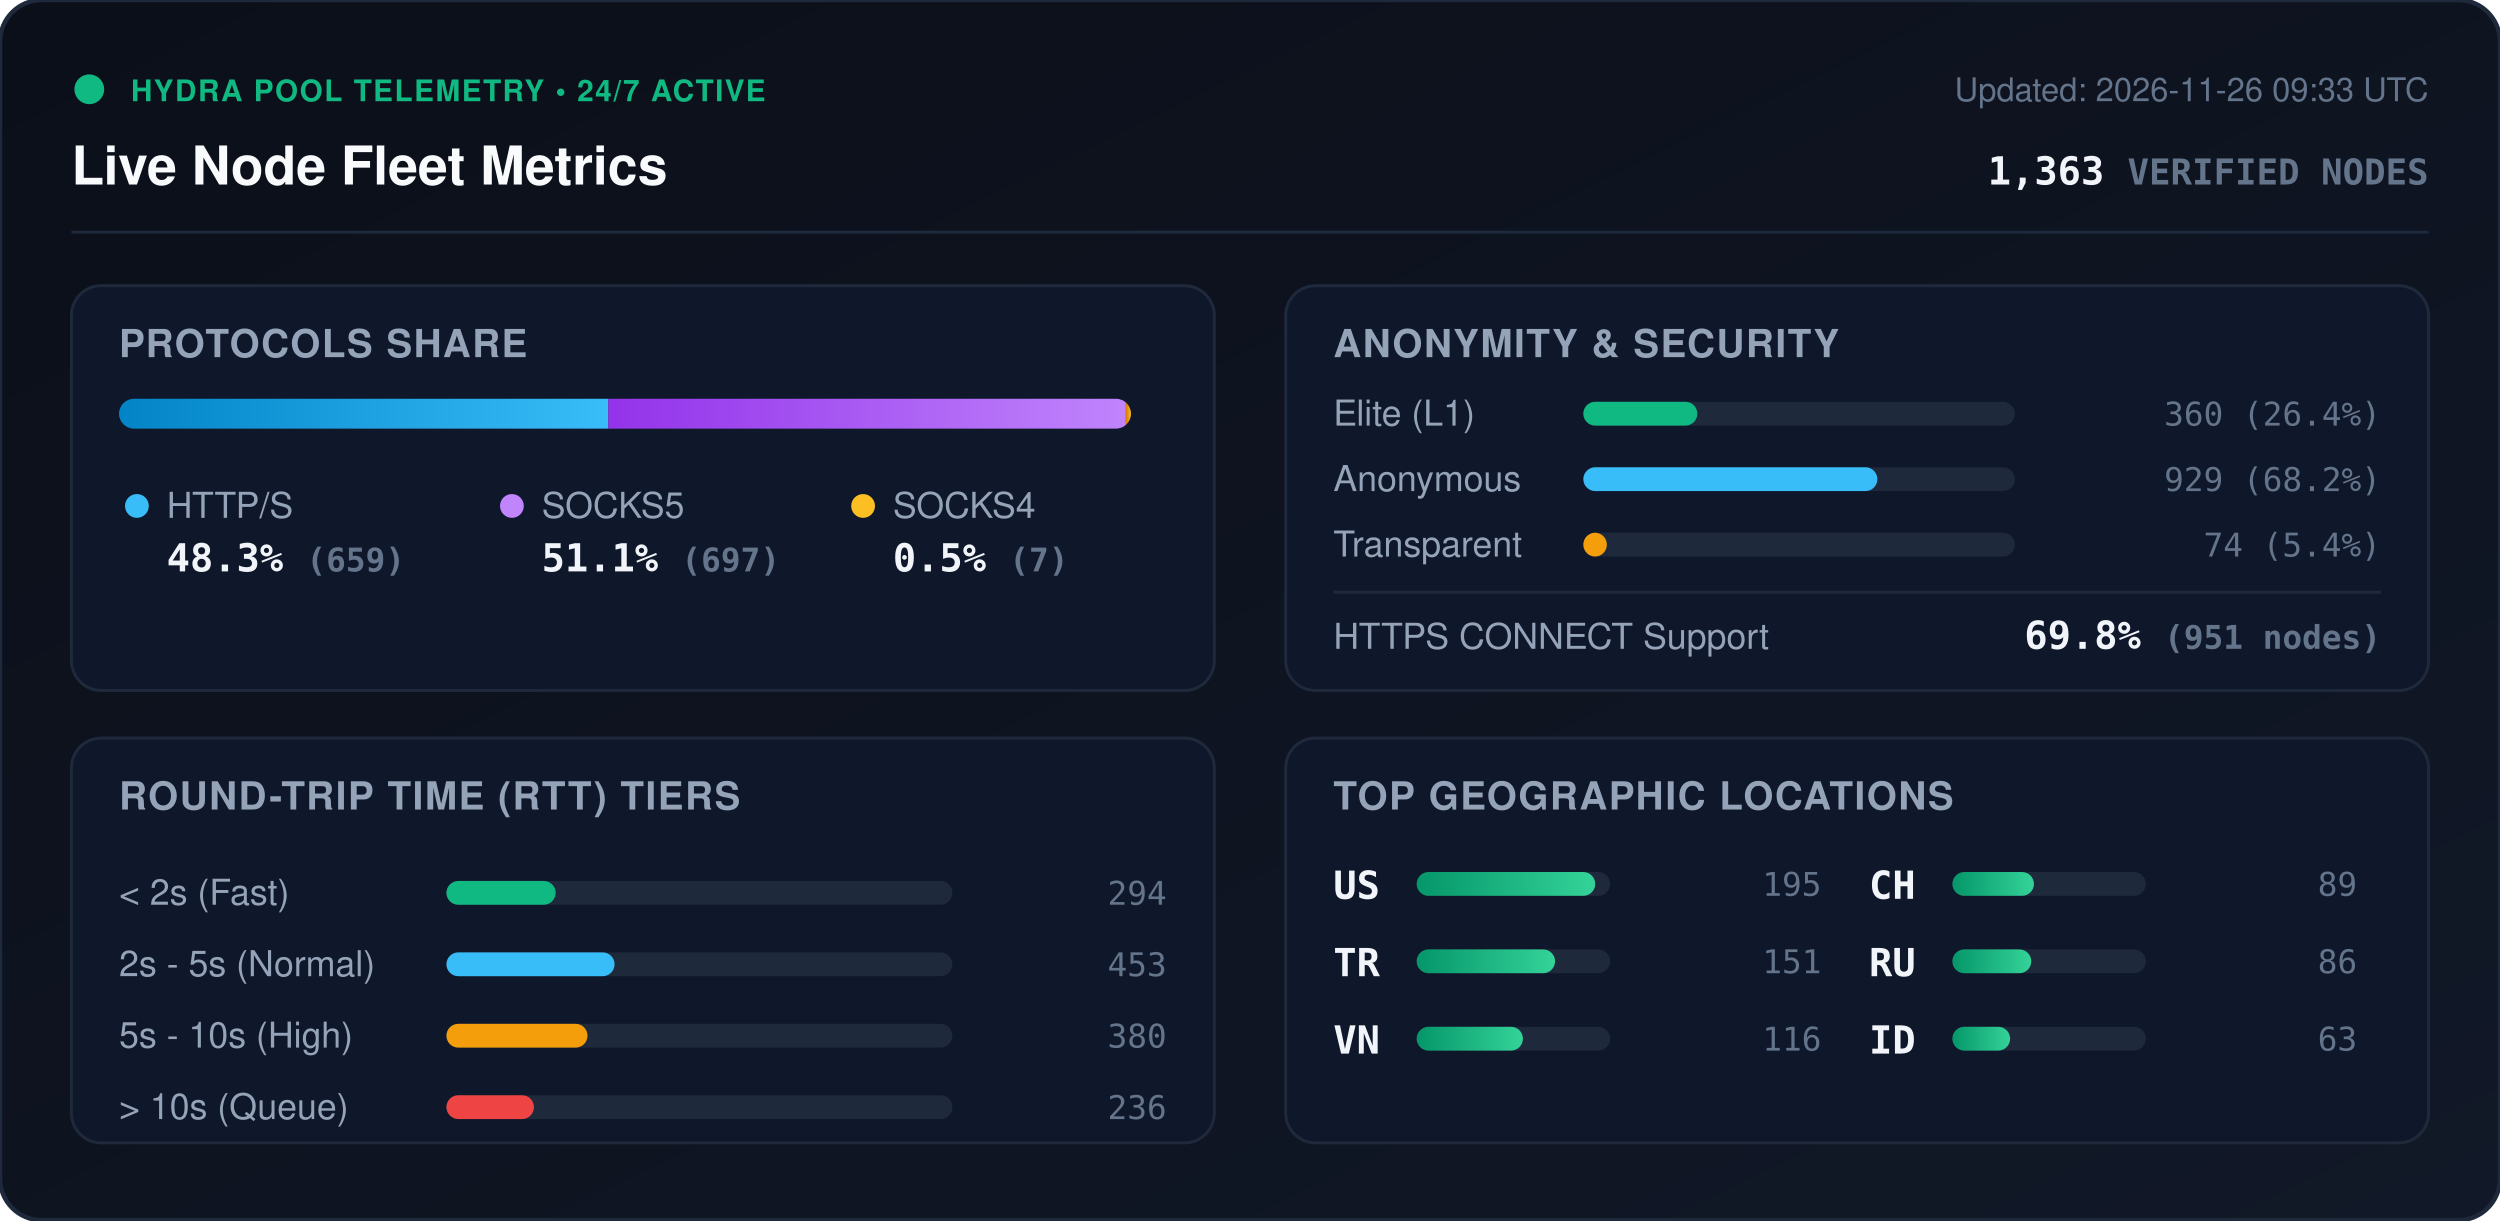
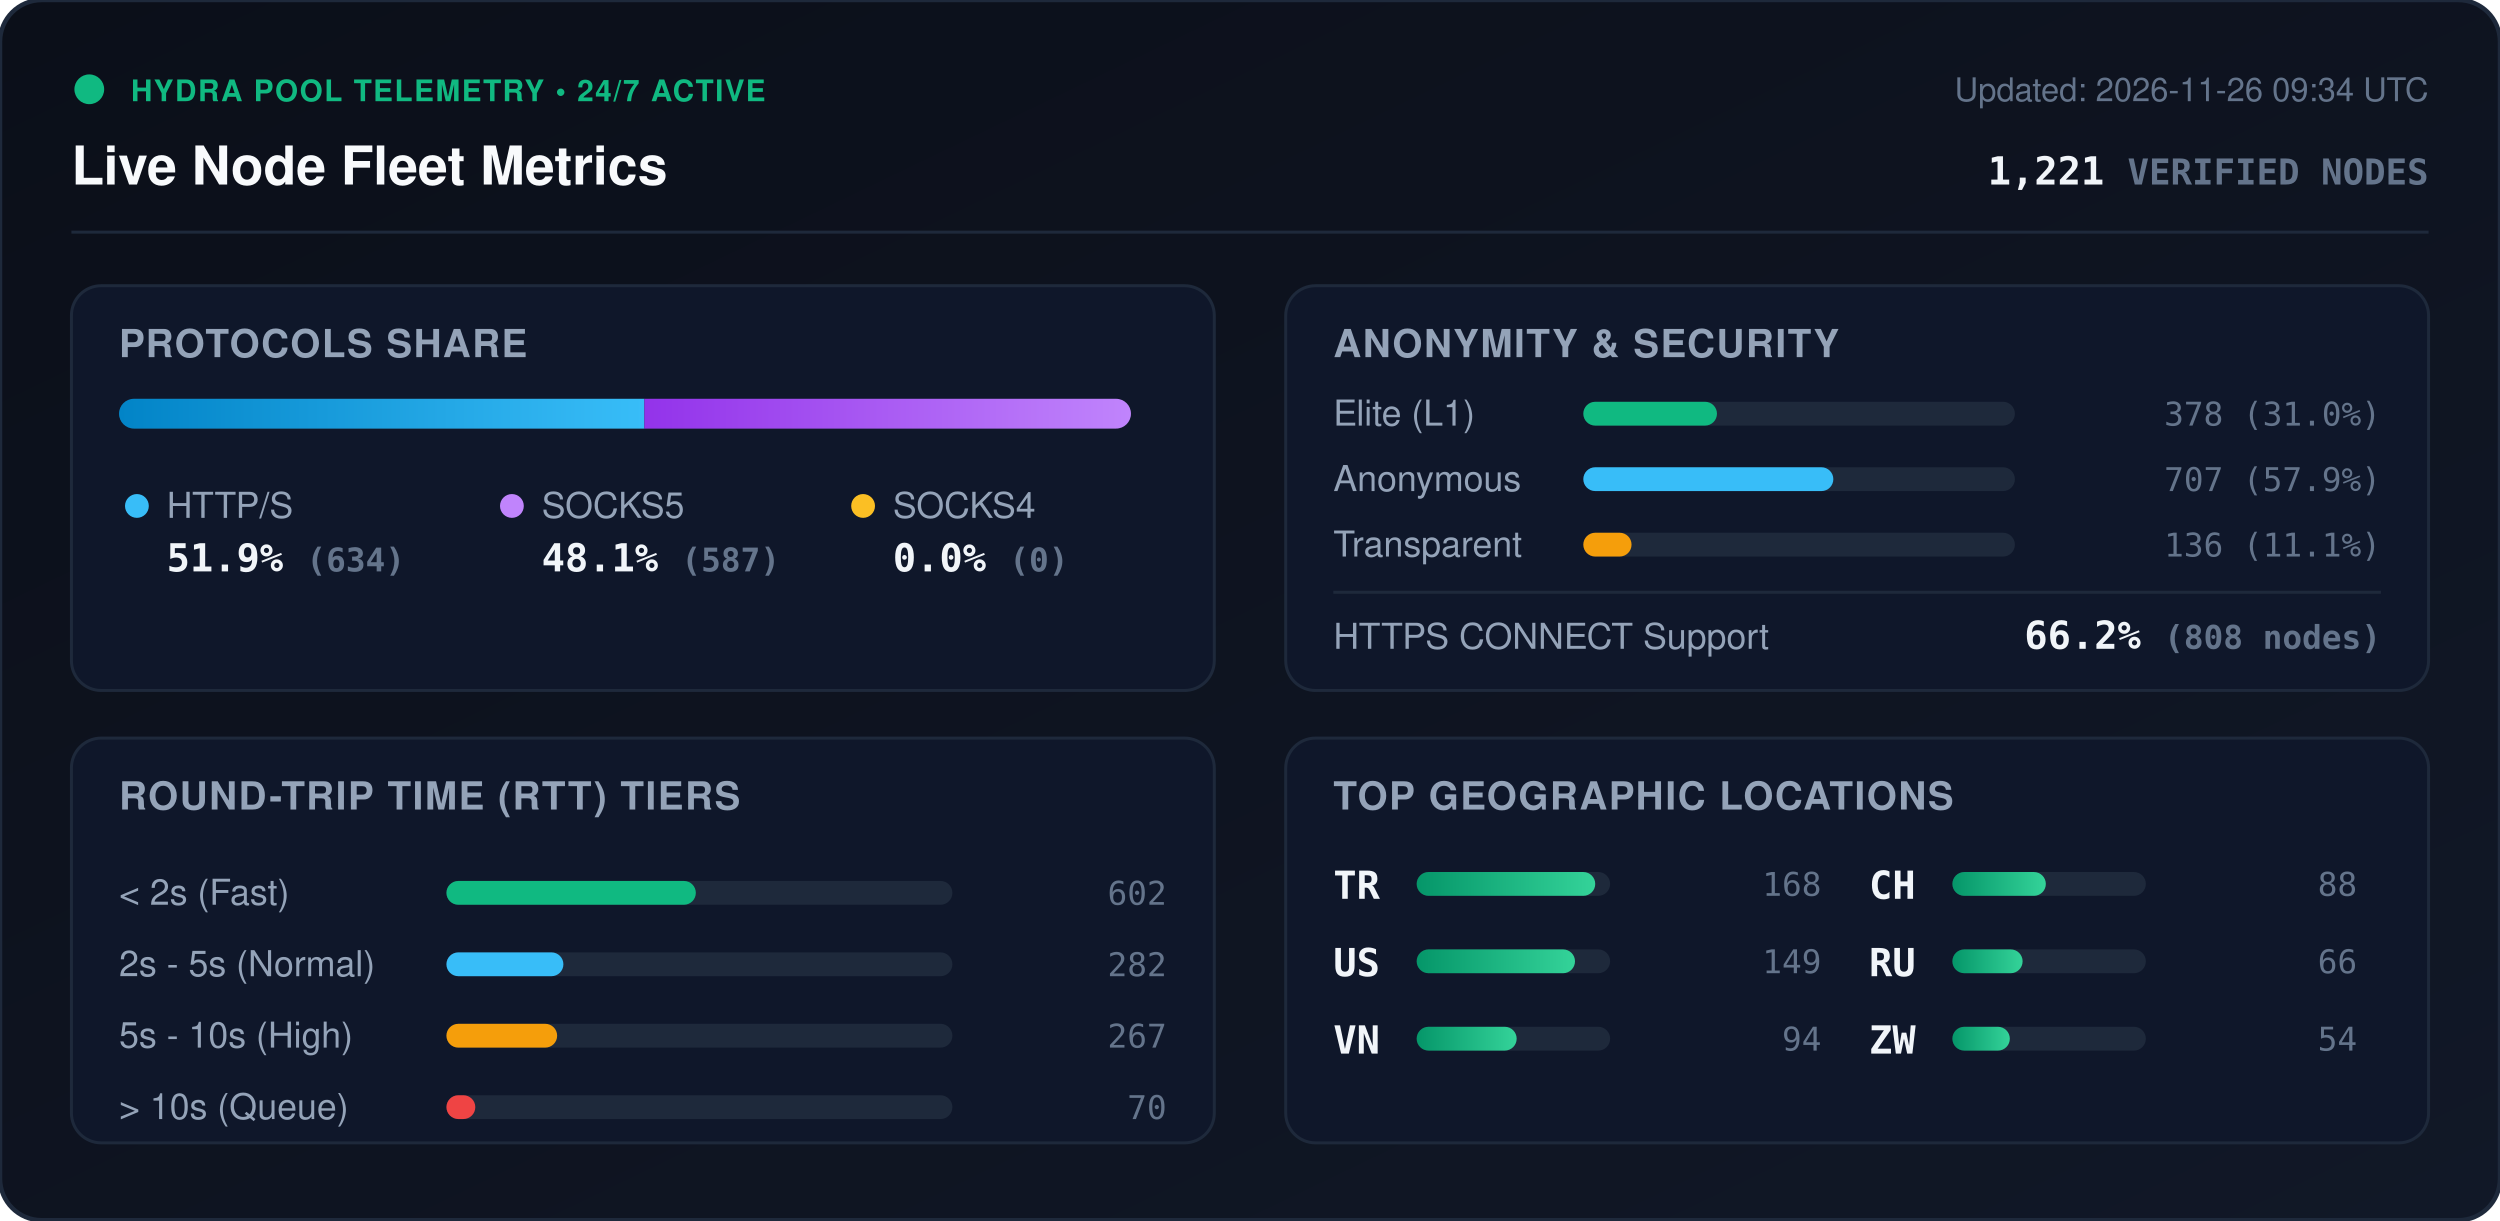
<svg xmlns="http://www.w3.org/2000/svg" viewBox="0 0 840 410" width="840" height="410" style="max-width: 100%; height: auto;">
  <defs>
    <linearGradient id="bg" x1="0%" y1="0%" x2="100%" y2="100%">
      <stop offset="0%" stop-color="#0b0f19" />
      <stop offset="100%" stop-color="#111827" />
    </linearGradient>
    <linearGradient id="bar-http" x1="0%" y1="0%" x2="100%" y2="0%">
      <stop offset="0%" stop-color="#0284c7" />
      <stop offset="100%" stop-color="#38bdf8" />
    </linearGradient>
    <linearGradient id="bar-socks5" x1="0%" y1="0%" x2="100%" y2="0%">
      <stop offset="0%" stop-color="#9333ea" />
      <stop offset="100%" stop-color="#c084fc" />
    </linearGradient>
    <linearGradient id="bar-socks4" x1="0%" y1="0%" x2="100%" y2="0%">
      <stop offset="0%" stop-color="#d97706" />
      <stop offset="100%" stop-color="#fbbf24" />
    </linearGradient>
    <linearGradient id="bar-green" x1="0%" y1="0%" x2="100%" y2="0%">
      <stop offset="0%" stop-color="#059669" />
      <stop offset="100%" stop-color="#34d399" />
    </linearGradient>
    <clipPath id="prog-track-clip">
      <rect width="340.0" height="10" rx="5" />
    </clipPath>
    <style>
      .title { font: 700 18px -apple-system, BlinkMacSystemFont, 'Segoe UI', Helvetica, Arial, sans-serif; fill: #f8fafc; }
      .sub { font: 500 11px -apple-system, BlinkMacSystemFont, 'Segoe UI', Helvetica, Arial, sans-serif; fill: #64748b; }
      .section-hdr { font: 600 13px -apple-system, BlinkMacSystemFont, 'Segoe UI', Helvetica, Arial, sans-serif; fill: #94a3b8; letter-spacing: 0.5px; }
      .metric-val { font: 700 13px -apple-system, BlinkMacSystemFont, 'Segoe UI', Helvetica, Arial, sans-serif; fill: #f1f5f9; }
      .metric-lbl { font: 500 12px -apple-system, BlinkMacSystemFont, 'Segoe UI', Helvetica, Arial, sans-serif; fill: #94a3b8; }
      .badge-txt { font: 700 10px -apple-system, BlinkMacSystemFont, 'Segoe UI', Helvetica, Arial, sans-serif; fill: #10b981; letter-spacing: 0.5px; }
      .mono { font-family: ui-monospace, SFMono-Regular, Menlo, Monaco, Consolas, monospace; }
      .pulse { animation: beacon 2s infinite ease-in-out; }
      @keyframes beacon { 0%, 100% { opacity: 1; } 50% { opacity: 0.35; } }
    </style>
  </defs>
  <rect width="840" height="410" rx="14" fill="url(#bg)" stroke="#1e293b" stroke-width="1.5" />
  <g transform="translate(24, 24)">
    <circle cx="6" cy="6" r="5" fill="#10b981" class="pulse" />
    <text x="20" y="10" class="badge-txt">HYDRA POOL TELEMETRY • 24/7 ACTIVE</text>
    <text x="0" y="38" class="title">Live Node Fleet Metrics</text>
-     <text x="792" y="10" text-anchor="end" class="sub">Updated: 2026-11-26 09:33 UTC</text>
-     <text x="792" y="38" text-anchor="end" class="metric-val mono" fill="#38bdf8">1,363 <tspan font-size="12" fill="#64748b">VERIFIED NODES</tspan>
+     <text x="792" y="10" text-anchor="end" class="sub">Updated: 2026-11-26 09:34 UTC</text>
+     <text x="792" y="38" text-anchor="end" class="metric-val mono" fill="#38bdf8">1,221 <tspan font-size="12" fill="#64748b">VERIFIED NODES</tspan>
    </text>
  </g>
  <line x1="24" y1="78" x2="816" y2="78" stroke="#1e293b" stroke-width="1" />
  <g transform="translate(24, 96)">
    <rect width="384" height="136" rx="10" fill="#0f172a" stroke="#1e293b" />
    <text x="16" y="24" class="section-hdr">PROTOCOLS SHARE</text>
    <g transform="translate(16, 38)">
      <rect width="340.0" height="10" rx="5" fill="#1e293b" />
      <g clip-path="url(#prog-track-clip)">
-         <rect x="0" width="164.4" height="10" fill="url(#bar-http)" />
-         <rect x="164.4" width="173.9" height="10" fill="url(#bar-socks5)" />
-         <rect x="338.3" width="1.7" height="10" fill="url(#bar-socks4)" />
+         <rect x="0" width="176.5" height="10" fill="url(#bar-http)" />
+         <rect x="176.5" width="163.5" height="10" fill="url(#bar-socks5)" />
+         <rect x="340.0" width="0.0" height="10" fill="url(#bar-socks4)" />
      </g>
    </g>
    <g transform="translate(16, 68)">
      <circle cx="6" cy="6" r="4" fill="#38bdf8" />
      <text x="16" y="10" class="metric-lbl">HTTP/S</text>
-       <text x="16" y="28" class="metric-val mono">48.3% <tspan font-size="11" fill="#64748b">(659)</tspan>
+       <text x="16" y="28" class="metric-val mono">51.9% <tspan font-size="11" fill="#64748b">(634)</tspan>
      </text>
      <circle cx="132" cy="6" r="4" fill="#c084fc" />
      <text x="142" y="10" class="metric-lbl">SOCKS5</text>
-       <text x="142" y="28" class="metric-val mono">51.1% <tspan font-size="11" fill="#64748b">(697)</tspan>
+       <text x="142" y="28" class="metric-val mono">48.1% <tspan font-size="11" fill="#64748b">(587)</tspan>
      </text>
      <circle cx="250" cy="6" r="4" fill="#fbbf24" />
      <text x="260" y="10" class="metric-lbl">SOCKS4</text>
-       <text x="260" y="28" class="metric-val mono">0.5% <tspan font-size="11" fill="#64748b">(7)</tspan>
+       <text x="260" y="28" class="metric-val mono">0.0% <tspan font-size="11" fill="#64748b">(0)</tspan>
      </text>
    </g>
  </g>
  <g transform="translate(432, 96)">
    <rect width="384" height="136" rx="10" fill="#0f172a" stroke="#1e293b" />
    <text x="16" y="24" class="section-hdr">ANONYMITY &amp; SECURITY</text>
    <text x="16" y="47" class="metric-lbl">Elite (L1)</text>
    <rect x="100" y="39" width="145.0" height="8" rx="4" fill="#1e293b" />
-     <rect x="100" y="39" width="38.3" height="8" rx="4" fill="#10b981" />
-     <text x="368" y="47" text-anchor="end" class="mono sub" fill="#e2e8f0">360 (26.4%)</text>
+     <rect x="100" y="39" width="44.9" height="8" rx="4" fill="#10b981" />
+     <text x="368" y="47" text-anchor="end" class="mono sub" fill="#e2e8f0">378 (31.0%)</text>
    <text x="16" y="69" class="metric-lbl">Anonymous</text>
    <rect x="100" y="61" width="145.0" height="8" rx="4" fill="#1e293b" />
-     <rect x="100" y="61" width="98.8" height="8" rx="4" fill="#38bdf8" />
-     <text x="368" y="69" text-anchor="end" class="mono sub" fill="#e2e8f0">929 (68.2%)</text>
+     <rect x="100" y="61" width="84.0" height="8" rx="4" fill="#38bdf8" />
+     <text x="368" y="69" text-anchor="end" class="mono sub" fill="#e2e8f0">707 (57.9%)</text>
    <text x="16" y="91" class="metric-lbl">Transparent</text>
    <rect x="100" y="83" width="145.0" height="8" rx="4" fill="#1e293b" />
-     <rect x="100" y="83" width="7.9" height="8" rx="4" fill="#f59e0b" />
-     <text x="368" y="91" text-anchor="end" class="mono sub" fill="#e2e8f0">74 (5.4%)</text>
+     <rect x="100" y="83" width="16.2" height="8" rx="4" fill="#f59e0b" />
+     <text x="368" y="91" text-anchor="end" class="mono sub" fill="#e2e8f0">136 (11.1%)</text>
    <line x1="16" y1="103" x2="368" y2="103" stroke="#1e293b" stroke-width="1" />
    <text x="16" y="122" class="metric-lbl">HTTPS CONNECT Support</text>
-     <text x="368" y="122" text-anchor="end" class="metric-val mono" fill="#34d399">69.8% <tspan font-size="11" fill="#64748b">(951 nodes)</tspan>
+     <text x="368" y="122" text-anchor="end" class="metric-val mono" fill="#34d399">66.2% <tspan font-size="11" fill="#64748b">(808 nodes)</tspan>
    </text>
  </g>
  <g transform="translate(24, 248)">
    <rect width="384" height="136" rx="10" fill="#0f172a" stroke="#1e293b" />
    <text x="16" y="24" class="section-hdr">ROUND-TRIP TIME (RTT) TIERS</text>
    <g transform="translate(16, 42)">
      <text x="0" y="14" class="metric-lbl">&lt; 2s (Fast)</text>
      <rect x="110" y="6" width="170" height="8" rx="4" fill="#1e293b" />
-       <rect x="110" y="6" width="36.7" height="8" rx="4" fill="#10b981" />
-       <text x="352" y="14" text-anchor="end" class="mono sub">294</text>
+       <rect x="110" y="6" width="83.8" height="8" rx="4" fill="#10b981" />
+       <text x="352" y="14" text-anchor="end" class="mono sub">602</text>
      <text x="0" y="38" class="metric-lbl">2s - 5s (Normal)</text>
      <rect x="110" y="30" width="170" height="8" rx="4" fill="#1e293b" />
-       <rect x="110" y="30" width="56.5" height="8" rx="4" fill="#38bdf8" />
-       <text x="352" y="38" text-anchor="end" class="mono sub">453</text>
+       <rect x="110" y="30" width="39.3" height="8" rx="4" fill="#38bdf8" />
+       <text x="352" y="38" text-anchor="end" class="mono sub">282</text>
      <text x="0" y="62" class="metric-lbl">5s - 10s (High)</text>
      <rect x="110" y="54" width="170" height="8" rx="4" fill="#1e293b" />
-       <rect x="110" y="54" width="47.4" height="8" rx="4" fill="#f59e0b" />
-       <text x="352" y="62" text-anchor="end" class="mono sub">380</text>
+       <rect x="110" y="54" width="37.2" height="8" rx="4" fill="#f59e0b" />
+       <text x="352" y="62" text-anchor="end" class="mono sub">267</text>
      <text x="0" y="86" class="metric-lbl">&gt; 10s (Queue)</text>
      <rect x="110" y="78" width="170" height="8" rx="4" fill="#1e293b" />
-       <rect x="110" y="78" width="29.4" height="8" rx="4" fill="#ef4444" />
-       <text x="352" y="86" text-anchor="end" class="mono sub">236</text>
+       <rect x="110" y="78" width="9.7" height="8" rx="4" fill="#ef4444" />
+       <text x="352" y="86" text-anchor="end" class="mono sub">70</text>
    </g>
  </g>
  <g transform="translate(432, 248)">
    <rect width="384" height="136" rx="10" fill="#0f172a" stroke="#1e293b" />
    <text x="16" y="24" class="section-hdr">TOP GEOGRAPHIC LOCATIONS</text>
    <g transform="translate(16, 42)">
      <g transform="translate(0, 0)">
+         <text x="0" y="12" class="mono metric-val" font-size="12">TR</text>
+         <rect x="28" y="3" width="65" height="8" rx="4" fill="#1e293b" />
+         <rect x="28" y="3" width="60.0" height="8" rx="4" fill="url(#bar-green)" />
+         <text x="164" y="11" text-anchor="end" class="mono sub">168</text>
+       </g>
+       <g transform="translate(0, 26)">
        <text x="0" y="12" class="mono metric-val" font-size="12">US</text>
        <rect x="28" y="3" width="65" height="8" rx="4" fill="#1e293b" />
-         <rect x="28" y="3" width="60.0" height="8" rx="4" fill="url(#bar-green)" />
-         <text x="164" y="11" text-anchor="end" class="mono sub">195</text>
-       </g>
-       <g transform="translate(0, 26)">
-         <text x="0" y="12" class="mono metric-val" font-size="12">TR</text>
-         <rect x="28" y="3" width="65" height="8" rx="4" fill="#1e293b" />
-         <rect x="28" y="3" width="46.5" height="8" rx="4" fill="url(#bar-green)" />
-         <text x="164" y="11" text-anchor="end" class="mono sub">151</text>
+         <rect x="28" y="3" width="53.2" height="8" rx="4" fill="url(#bar-green)" />
+         <text x="164" y="11" text-anchor="end" class="mono sub">149</text>
      </g>
      <g transform="translate(0, 52)">
        <text x="0" y="12" class="mono metric-val" font-size="12">VN</text>
        <rect x="28" y="3" width="65" height="8" rx="4" fill="#1e293b" />
-         <rect x="28" y="3" width="35.7" height="8" rx="4" fill="url(#bar-green)" />
-         <text x="164" y="11" text-anchor="end" class="mono sub">116</text>
+         <rect x="28" y="3" width="33.6" height="8" rx="4" fill="url(#bar-green)" />
+         <text x="164" y="11" text-anchor="end" class="mono sub">94</text>
      </g>
      <g transform="translate(180, 0)">
        <text x="0" y="12" class="mono metric-val" font-size="12">CH</text>
        <rect x="28" y="3" width="65" height="8" rx="4" fill="#1e293b" />
-         <rect x="28" y="3" width="27.4" height="8" rx="4" fill="url(#bar-green)" />
-         <text x="164" y="11" text-anchor="end" class="mono sub">89</text>
+         <rect x="28" y="3" width="31.4" height="8" rx="4" fill="url(#bar-green)" />
+         <text x="164" y="11" text-anchor="end" class="mono sub">88</text>
      </g>
      <g transform="translate(180, 26)">
        <text x="0" y="12" class="mono metric-val" font-size="12">RU</text>
        <rect x="28" y="3" width="65" height="8" rx="4" fill="#1e293b" />
-         <rect x="28" y="3" width="26.5" height="8" rx="4" fill="url(#bar-green)" />
-         <text x="164" y="11" text-anchor="end" class="mono sub">86</text>
+         <rect x="28" y="3" width="23.6" height="8" rx="4" fill="url(#bar-green)" />
+         <text x="164" y="11" text-anchor="end" class="mono sub">66</text>
      </g>
      <g transform="translate(180, 52)">
-         <text x="0" y="12" class="mono metric-val" font-size="12">ID</text>
+         <text x="0" y="12" class="mono metric-val" font-size="12">ZW</text>
        <rect x="28" y="3" width="65" height="8" rx="4" fill="#1e293b" />
-         <rect x="28" y="3" width="19.4" height="8" rx="4" fill="url(#bar-green)" />
-         <text x="164" y="11" text-anchor="end" class="mono sub">63</text>
+         <rect x="28" y="3" width="19.3" height="8" rx="4" fill="url(#bar-green)" />
+         <text x="164" y="11" text-anchor="end" class="mono sub">54</text>
      </g>
    </g>
  </g>
</svg>
